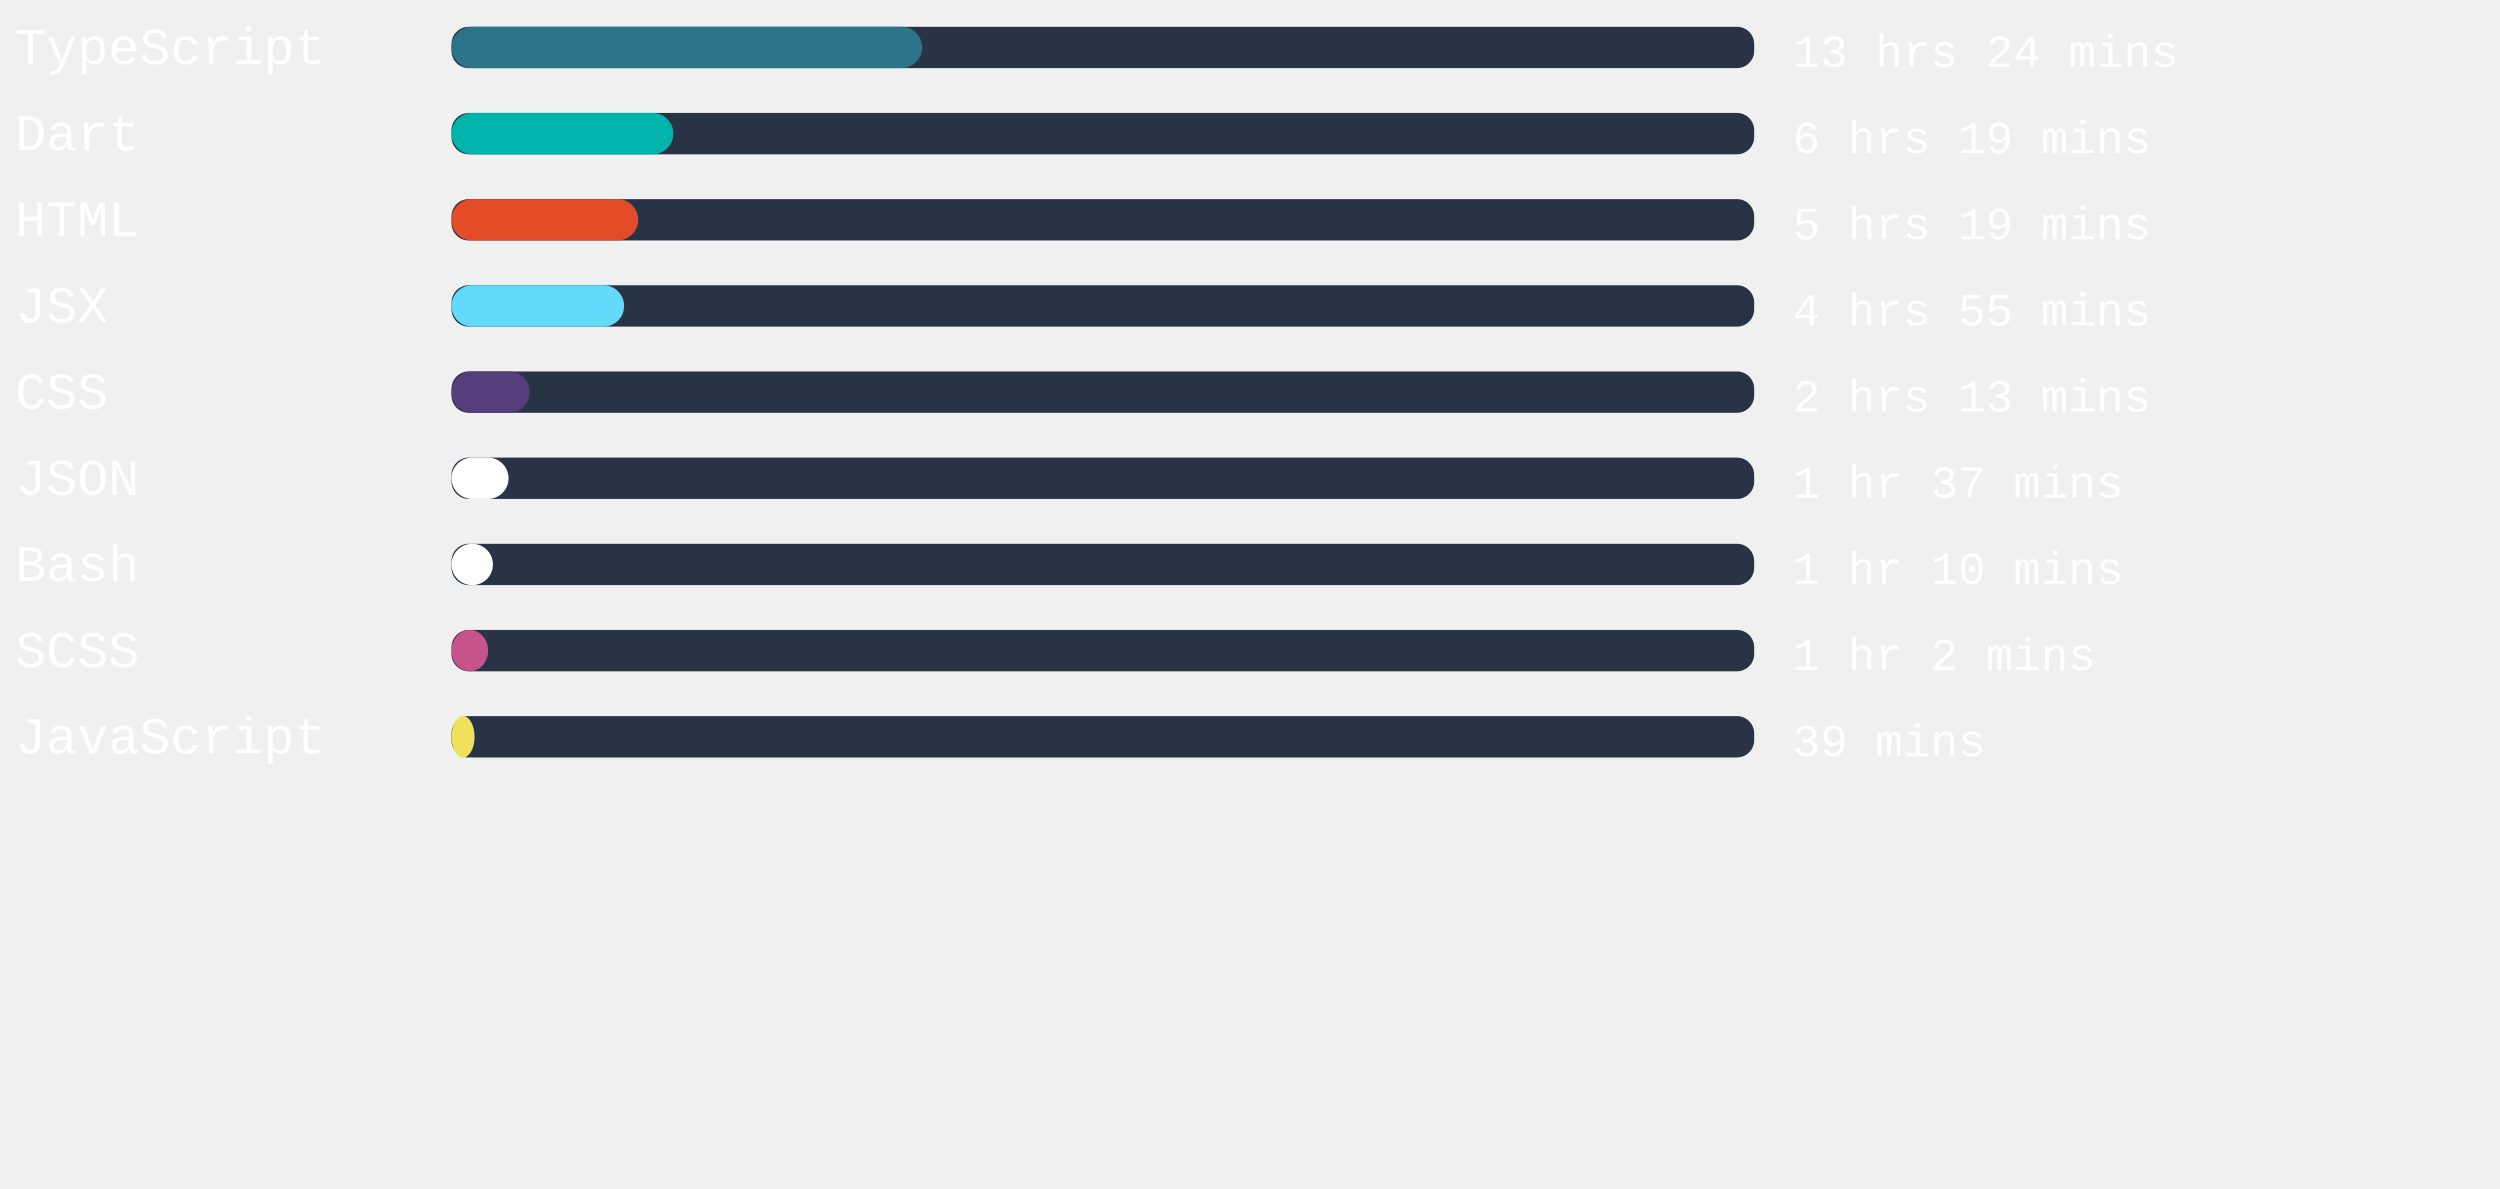
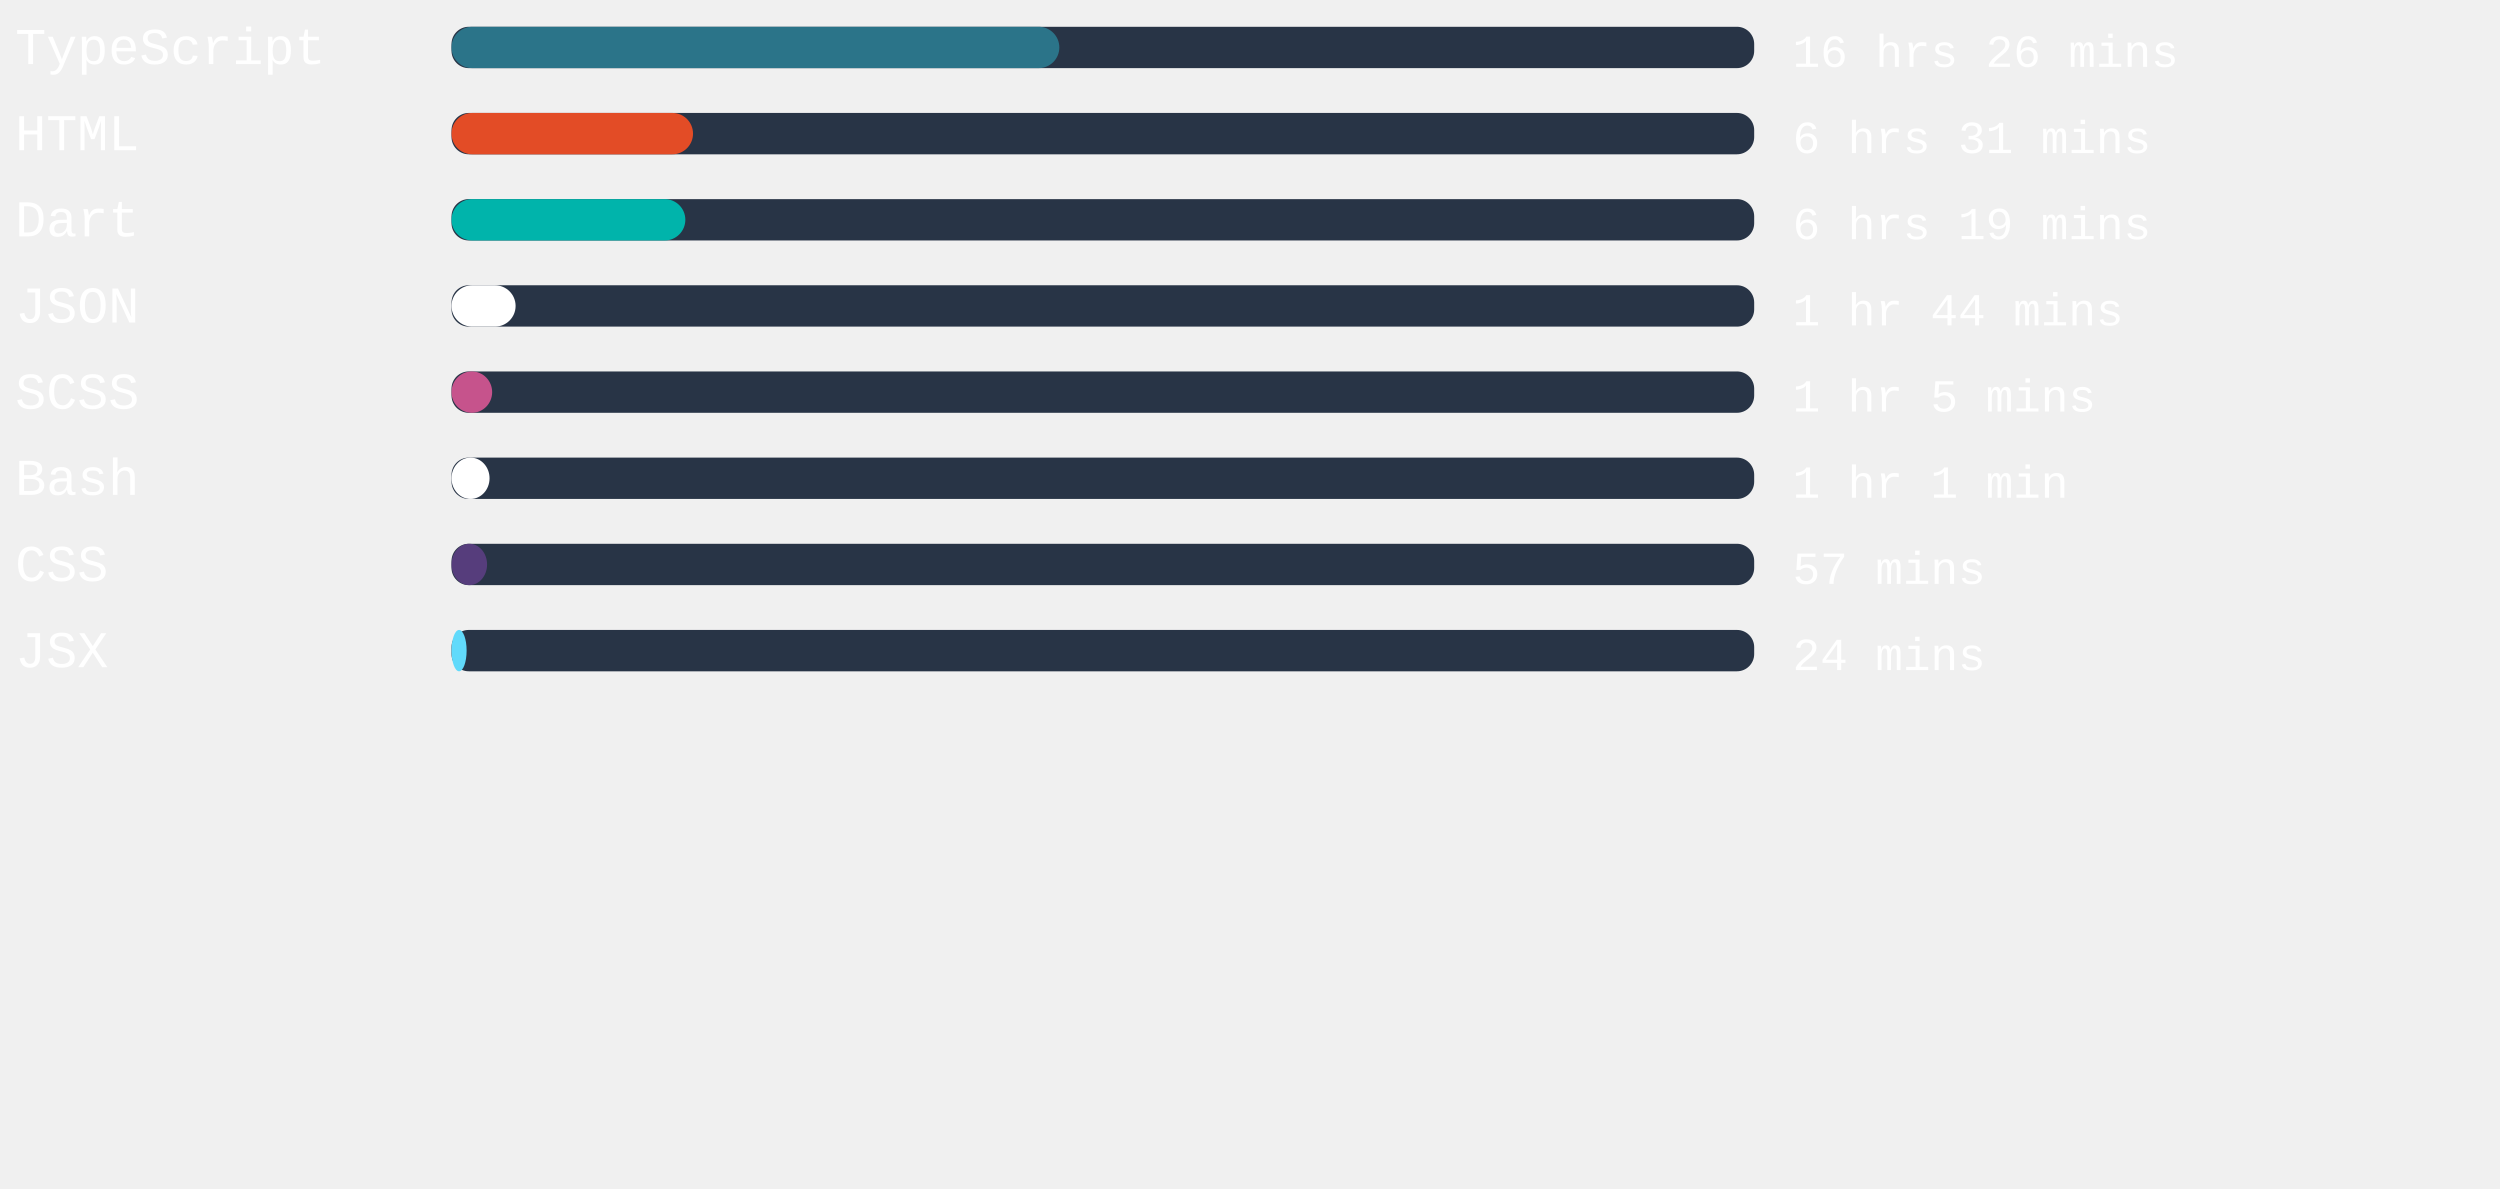
<svg xmlns="http://www.w3.org/2000/svg" width="471mm" height="224mm" viewBox="0 0 725.34 220.12" id="svg6" style="fill:none" version="1.1">
  <defs id="defs143" />
  <rect x="131" width="377.953" height="12" rx="5.006" id="rect2" y="-54.652" style="fill:#283446;stroke-width:0.913" />
-   <rect x="131" width="136.554" height="12" rx="6" id="rect4" y="-54.652" style="fill:#2b7489" />
+   <rect x="131" width="176.353" height="12" rx="6" id="rect4" y="-54.652" style="fill:#2b7489" />
  <text xml:space="preserve" style="font-style:normal;font-weight:normal;font-size:40px;line-height:1.25;font-family:sans-serif;letter-spacing:0px;word-spacing:0px;fill:#ffffff;fill-opacity:1;stroke:none" x="4.41" y="-43.838" id="text824">
    <tspan id="tspan822" x="4.41" y="-43.838" style="font-style:normal;font-variant:normal;font-weight:normal;font-stretch:normal;font-size:15px;font-family:'Courier New', Courier, monospace;-inkscape-font-specification:'Courier New, Courier, monospace'">TypeScript</tspan>
  </text>
  <text xml:space="preserve" style="font-style:normal;font-weight:normal;font-size:40px;line-height:1.25;font-family:sans-serif;letter-spacing:0px;word-spacing:0px;fill:#ffffff;fill-opacity:1;stroke:none" x="520.107" y="-43.014" id="text824-3">
-     <tspan id="tspan822-6" x="520.107" y="-43.014" style="font-style:normal;font-variant:normal;font-weight:normal;font-stretch:normal;font-size:13.333px;font-family:'Courier New', Courier, monospace;-inkscape-font-specification:'Courier New, Courier, monospace'">13 hrs 24 mins</tspan>
+     <tspan id="tspan822-6" x="520.107" y="-43.014" style="font-style:normal;font-variant:normal;font-weight:normal;font-stretch:normal;font-size:13.333px;font-family:'Courier New', Courier, monospace;-inkscape-font-specification:'Courier New, Courier, monospace'">16 hrs 26 mins</tspan>
  </text>
,
<rect x="131" width="377.953" height="12" rx="5.006" id="rect2" y="-29.652" style="fill:#283446;stroke-width:0.913" />
-   <rect x="131" width="64.365" height="12" rx="6" id="rect4" y="-29.652" style="fill:#00B4AB" />
+   <rect x="131" width="70.072" height="12" rx="6" id="rect4" y="-29.652" style="fill:#e34c26" />
  <text xml:space="preserve" style="font-style:normal;font-weight:normal;font-size:40px;line-height:1.25;font-family:sans-serif;letter-spacing:0px;word-spacing:0px;fill:#ffffff;fill-opacity:1;stroke:none" x="4.41" y="-18.838" id="text824">
-     <tspan id="tspan822" x="4.41" y="-18.838" style="font-style:normal;font-variant:normal;font-weight:normal;font-stretch:normal;font-size:15px;font-family:'Courier New', Courier, monospace;-inkscape-font-specification:'Courier New, Courier, monospace'">Dart</tspan>
+     <tspan id="tspan822" x="4.41" y="-18.838" style="font-style:normal;font-variant:normal;font-weight:normal;font-stretch:normal;font-size:15px;font-family:'Courier New', Courier, monospace;-inkscape-font-specification:'Courier New, Courier, monospace'">HTML</tspan>
  </text>
  <text xml:space="preserve" style="font-style:normal;font-weight:normal;font-size:40px;line-height:1.25;font-family:sans-serif;letter-spacing:0px;word-spacing:0px;fill:#ffffff;fill-opacity:1;stroke:none" x="520.107" y="-18.014" id="text824-3">
-     <tspan id="tspan822-6" x="520.107" y="-18.014" style="font-style:normal;font-variant:normal;font-weight:normal;font-stretch:normal;font-size:13.333px;font-family:'Courier New', Courier, monospace;-inkscape-font-specification:'Courier New, Courier, monospace'">6 hrs 19 mins</tspan>
+     <tspan id="tspan822-6" x="520.107" y="-18.014" style="font-style:normal;font-variant:normal;font-weight:normal;font-stretch:normal;font-size:13.333px;font-family:'Courier New', Courier, monospace;-inkscape-font-specification:'Courier New, Courier, monospace'">6 hrs 31 mins</tspan>
  </text>
,
<rect x="131" width="377.953" height="12" rx="5.006" id="rect2" y="-4.652" style="fill:#283446;stroke-width:0.913" />
-   <rect x="131" width="54.161" height="12" rx="6" id="rect4" y="-4.652" style="fill:#e34c26" />
+   <rect x="131" width="67.843" height="12" rx="6" id="rect4" y="-4.652" style="fill:#00B4AB" />
  <text xml:space="preserve" style="font-style:normal;font-weight:normal;font-size:40px;line-height:1.25;font-family:sans-serif;letter-spacing:0px;word-spacing:0px;fill:#ffffff;fill-opacity:1;stroke:none" x="4.41" y="6.162" id="text824">
-     <tspan id="tspan822" x="4.41" y="6.162" style="font-style:normal;font-variant:normal;font-weight:normal;font-stretch:normal;font-size:15px;font-family:'Courier New', Courier, monospace;-inkscape-font-specification:'Courier New, Courier, monospace'">HTML</tspan>
+     <tspan id="tspan822" x="4.41" y="6.162" style="font-style:normal;font-variant:normal;font-weight:normal;font-stretch:normal;font-size:15px;font-family:'Courier New', Courier, monospace;-inkscape-font-specification:'Courier New, Courier, monospace'">Dart</tspan>
  </text>
  <text xml:space="preserve" style="font-style:normal;font-weight:normal;font-size:40px;line-height:1.25;font-family:sans-serif;letter-spacing:0px;word-spacing:0px;fill:#ffffff;fill-opacity:1;stroke:none" x="520.107" y="6.986" id="text824-3">
-     <tspan id="tspan822-6" x="520.107" y="6.986" style="font-style:normal;font-variant:normal;font-weight:normal;font-stretch:normal;font-size:13.333px;font-family:'Courier New', Courier, monospace;-inkscape-font-specification:'Courier New, Courier, monospace'">5 hrs 19 mins</tspan>
+     <tspan id="tspan822-6" x="520.107" y="6.986" style="font-style:normal;font-variant:normal;font-weight:normal;font-stretch:normal;font-size:13.333px;font-family:'Courier New', Courier, monospace;-inkscape-font-specification:'Courier New, Courier, monospace'">6 hrs 19 mins</tspan>
  </text>
,
<rect x="131" width="377.953" height="12" rx="5.006" id="rect2" y="20.348" style="fill:#283446;stroke-width:0.913" />
-   <rect x="131" width="50.079" height="12" rx="6" id="rect4" y="20.348" style="fill:#61dafb" />
+   <rect x="131" width="18.595" height="12" rx="6" id="rect4" y="20.348" style="fill:#ffffff" />
  <text xml:space="preserve" style="font-style:normal;font-weight:normal;font-size:40px;line-height:1.25;font-family:sans-serif;letter-spacing:0px;word-spacing:0px;fill:#ffffff;fill-opacity:1;stroke:none" x="4.41" y="31.162" id="text824">
-     <tspan id="tspan822" x="4.41" y="31.162" style="font-style:normal;font-variant:normal;font-weight:normal;font-stretch:normal;font-size:15px;font-family:'Courier New', Courier, monospace;-inkscape-font-specification:'Courier New, Courier, monospace'">JSX</tspan>
+     <tspan id="tspan822" x="4.41" y="31.162" style="font-style:normal;font-variant:normal;font-weight:normal;font-stretch:normal;font-size:15px;font-family:'Courier New', Courier, monospace;-inkscape-font-specification:'Courier New, Courier, monospace'">JSON</tspan>
  </text>
  <text xml:space="preserve" style="font-style:normal;font-weight:normal;font-size:40px;line-height:1.25;font-family:sans-serif;letter-spacing:0px;word-spacing:0px;fill:#ffffff;fill-opacity:1;stroke:none" x="520.107" y="31.986" id="text824-3">
-     <tspan id="tspan822-6" x="520.107" y="31.986" style="font-style:normal;font-variant:normal;font-weight:normal;font-stretch:normal;font-size:13.333px;font-family:'Courier New', Courier, monospace;-inkscape-font-specification:'Courier New, Courier, monospace'">4 hrs 55 mins</tspan>
+     <tspan id="tspan822-6" x="520.107" y="31.986" style="font-style:normal;font-variant:normal;font-weight:normal;font-stretch:normal;font-size:13.333px;font-family:'Courier New', Courier, monospace;-inkscape-font-specification:'Courier New, Courier, monospace'">1 hr 44 mins</tspan>
  </text>
,
<rect x="131" width="377.953" height="12" rx="5.006" id="rect2" y="45.348" style="fill:#283446;stroke-width:0.913" />
-   <rect x="131" width="22.677" height="12" rx="6" id="rect4" y="45.348" style="fill:#563d7c" />
+   <rect x="131" width="11.792" height="12" rx="6" id="rect4" y="45.348" style="fill:#c6538c" />
  <text xml:space="preserve" style="font-style:normal;font-weight:normal;font-size:40px;line-height:1.25;font-family:sans-serif;letter-spacing:0px;word-spacing:0px;fill:#ffffff;fill-opacity:1;stroke:none" x="4.41" y="56.162" id="text824">
-     <tspan id="tspan822" x="4.41" y="56.162" style="font-style:normal;font-variant:normal;font-weight:normal;font-stretch:normal;font-size:15px;font-family:'Courier New', Courier, monospace;-inkscape-font-specification:'Courier New, Courier, monospace'">CSS</tspan>
+     <tspan id="tspan822" x="4.41" y="56.162" style="font-style:normal;font-variant:normal;font-weight:normal;font-stretch:normal;font-size:15px;font-family:'Courier New', Courier, monospace;-inkscape-font-specification:'Courier New, Courier, monospace'">SCSS</tspan>
  </text>
  <text xml:space="preserve" style="font-style:normal;font-weight:normal;font-size:40px;line-height:1.25;font-family:sans-serif;letter-spacing:0px;word-spacing:0px;fill:#ffffff;fill-opacity:1;stroke:none" x="520.107" y="56.986" id="text824-3">
-     <tspan id="tspan822-6" x="520.107" y="56.986" style="font-style:normal;font-variant:normal;font-weight:normal;font-stretch:normal;font-size:13.333px;font-family:'Courier New', Courier, monospace;-inkscape-font-specification:'Courier New, Courier, monospace'">2 hrs 13 mins</tspan>
+     <tspan id="tspan822-6" x="520.107" y="56.986" style="font-style:normal;font-variant:normal;font-weight:normal;font-stretch:normal;font-size:13.333px;font-family:'Courier New', Courier, monospace;-inkscape-font-specification:'Courier New, Courier, monospace'">1 hr 5 mins</tspan>
  </text>
,
<rect x="131" width="377.953" height="12" rx="5.006" id="rect2" y="70.348" style="fill:#283446;stroke-width:0.913" />
-   <rect x="131" width="16.554" height="12" rx="6" id="rect4" y="70.348" style="fill:#ffffff" />
+   <rect x="131" width="11.036" height="12" rx="6" id="rect4" y="70.348" style="fill:#ffffff" />
  <text xml:space="preserve" style="font-style:normal;font-weight:normal;font-size:40px;line-height:1.25;font-family:sans-serif;letter-spacing:0px;word-spacing:0px;fill:#ffffff;fill-opacity:1;stroke:none" x="4.41" y="81.162" id="text824">
-     <tspan id="tspan822" x="4.41" y="81.162" style="font-style:normal;font-variant:normal;font-weight:normal;font-stretch:normal;font-size:15px;font-family:'Courier New', Courier, monospace;-inkscape-font-specification:'Courier New, Courier, monospace'">JSON</tspan>
+     <tspan id="tspan822" x="4.41" y="81.162" style="font-style:normal;font-variant:normal;font-weight:normal;font-stretch:normal;font-size:15px;font-family:'Courier New', Courier, monospace;-inkscape-font-specification:'Courier New, Courier, monospace'">Bash</tspan>
  </text>
  <text xml:space="preserve" style="font-style:normal;font-weight:normal;font-size:40px;line-height:1.25;font-family:sans-serif;letter-spacing:0px;word-spacing:0px;fill:#ffffff;fill-opacity:1;stroke:none" x="520.107" y="81.986" id="text824-3">
-     <tspan id="tspan822-6" x="520.107" y="81.986" style="font-style:normal;font-variant:normal;font-weight:normal;font-stretch:normal;font-size:13.333px;font-family:'Courier New', Courier, monospace;-inkscape-font-specification:'Courier New, Courier, monospace'">1 hr 37 mins</tspan>
+     <tspan id="tspan822-6" x="520.107" y="81.986" style="font-style:normal;font-variant:normal;font-weight:normal;font-stretch:normal;font-size:13.333px;font-family:'Courier New', Courier, monospace;-inkscape-font-specification:'Courier New, Courier, monospace'">1 hr 1 min</tspan>
  </text>
,
<rect x="131" width="377.953" height="12" rx="5.006" id="rect2" y="95.348" style="fill:#283446;stroke-width:0.913" />
-   <rect x="131" width="12.019" height="12" rx="6" id="rect4" y="95.348" style="fill:#ffffff" />
+   <rect x="131" width="10.318" height="12" rx="6" id="rect4" y="95.348" style="fill:#563d7c" />
  <text xml:space="preserve" style="font-style:normal;font-weight:normal;font-size:40px;line-height:1.25;font-family:sans-serif;letter-spacing:0px;word-spacing:0px;fill:#ffffff;fill-opacity:1;stroke:none" x="4.41" y="106.162" id="text824">
-     <tspan id="tspan822" x="4.41" y="106.162" style="font-style:normal;font-variant:normal;font-weight:normal;font-stretch:normal;font-size:15px;font-family:'Courier New', Courier, monospace;-inkscape-font-specification:'Courier New, Courier, monospace'">Bash</tspan>
+     <tspan id="tspan822" x="4.41" y="106.162" style="font-style:normal;font-variant:normal;font-weight:normal;font-stretch:normal;font-size:15px;font-family:'Courier New', Courier, monospace;-inkscape-font-specification:'Courier New, Courier, monospace'">CSS</tspan>
  </text>
  <text xml:space="preserve" style="font-style:normal;font-weight:normal;font-size:40px;line-height:1.25;font-family:sans-serif;letter-spacing:0px;word-spacing:0px;fill:#ffffff;fill-opacity:1;stroke:none" x="520.107" y="106.986" id="text824-3">
-     <tspan id="tspan822-6" x="520.107" y="106.986" style="font-style:normal;font-variant:normal;font-weight:normal;font-stretch:normal;font-size:13.333px;font-family:'Courier New', Courier, monospace;-inkscape-font-specification:'Courier New, Courier, monospace'">1 hr 10 mins</tspan>
+     <tspan id="tspan822-6" x="520.107" y="106.986" style="font-style:normal;font-variant:normal;font-weight:normal;font-stretch:normal;font-size:13.333px;font-family:'Courier New', Courier, monospace;-inkscape-font-specification:'Courier New, Courier, monospace'">57 mins</tspan>
  </text>
,
<rect x="131" width="377.953" height="12" rx="5.006" id="rect2" y="120.348" style="fill:#283446;stroke-width:0.913" />
-   <rect x="131" width="10.62" height="12" rx="6" id="rect4" y="120.348" style="fill:#c6538c" />
+   <rect x="131" width="4.384" height="12" rx="6" id="rect4" y="120.348" style="fill:#61dafb" />
  <text xml:space="preserve" style="font-style:normal;font-weight:normal;font-size:40px;line-height:1.25;font-family:sans-serif;letter-spacing:0px;word-spacing:0px;fill:#ffffff;fill-opacity:1;stroke:none" x="4.41" y="131.162" id="text824">
-     <tspan id="tspan822" x="4.41" y="131.162" style="font-style:normal;font-variant:normal;font-weight:normal;font-stretch:normal;font-size:15px;font-family:'Courier New', Courier, monospace;-inkscape-font-specification:'Courier New, Courier, monospace'">SCSS</tspan>
+     <tspan id="tspan822" x="4.41" y="131.162" style="font-style:normal;font-variant:normal;font-weight:normal;font-stretch:normal;font-size:15px;font-family:'Courier New', Courier, monospace;-inkscape-font-specification:'Courier New, Courier, monospace'">JSX</tspan>
  </text>
  <text xml:space="preserve" style="font-style:normal;font-weight:normal;font-size:40px;line-height:1.25;font-family:sans-serif;letter-spacing:0px;word-spacing:0px;fill:#ffffff;fill-opacity:1;stroke:none" x="520.107" y="131.986" id="text824-3">
-     <tspan id="tspan822-6" x="520.107" y="131.986" style="font-style:normal;font-variant:normal;font-weight:normal;font-stretch:normal;font-size:13.333px;font-family:'Courier New', Courier, monospace;-inkscape-font-specification:'Courier New, Courier, monospace'">1 hr 2 mins</tspan>
-   </text>
- ,
- <rect x="131" width="377.953" height="12" rx="5.006" id="rect2" y="145.348" style="fill:#283446;stroke-width:0.913" />
-   <rect x="131" width="6.69" height="12" rx="6" id="rect4" y="145.348" style="fill:#f1e05a" />
-   <text xml:space="preserve" style="font-style:normal;font-weight:normal;font-size:40px;line-height:1.25;font-family:sans-serif;letter-spacing:0px;word-spacing:0px;fill:#ffffff;fill-opacity:1;stroke:none" x="4.41" y="156.162" id="text824">
-     <tspan id="tspan822" x="4.41" y="156.162" style="font-style:normal;font-variant:normal;font-weight:normal;font-stretch:normal;font-size:15px;font-family:'Courier New', Courier, monospace;-inkscape-font-specification:'Courier New, Courier, monospace'">JavaScript</tspan>
-   </text>
-   <text xml:space="preserve" style="font-style:normal;font-weight:normal;font-size:40px;line-height:1.25;font-family:sans-serif;letter-spacing:0px;word-spacing:0px;fill:#ffffff;fill-opacity:1;stroke:none" x="520.107" y="156.986" id="text824-3">
-     <tspan id="tspan822-6" x="520.107" y="156.986" style="font-style:normal;font-variant:normal;font-weight:normal;font-stretch:normal;font-size:13.333px;font-family:'Courier New', Courier, monospace;-inkscape-font-specification:'Courier New, Courier, monospace'">39 mins</tspan>
+     <tspan id="tspan822-6" x="520.107" y="131.986" style="font-style:normal;font-variant:normal;font-weight:normal;font-stretch:normal;font-size:13.333px;font-family:'Courier New', Courier, monospace;-inkscape-font-specification:'Courier New, Courier, monospace'">24 mins</tspan>
  </text>
</svg>
